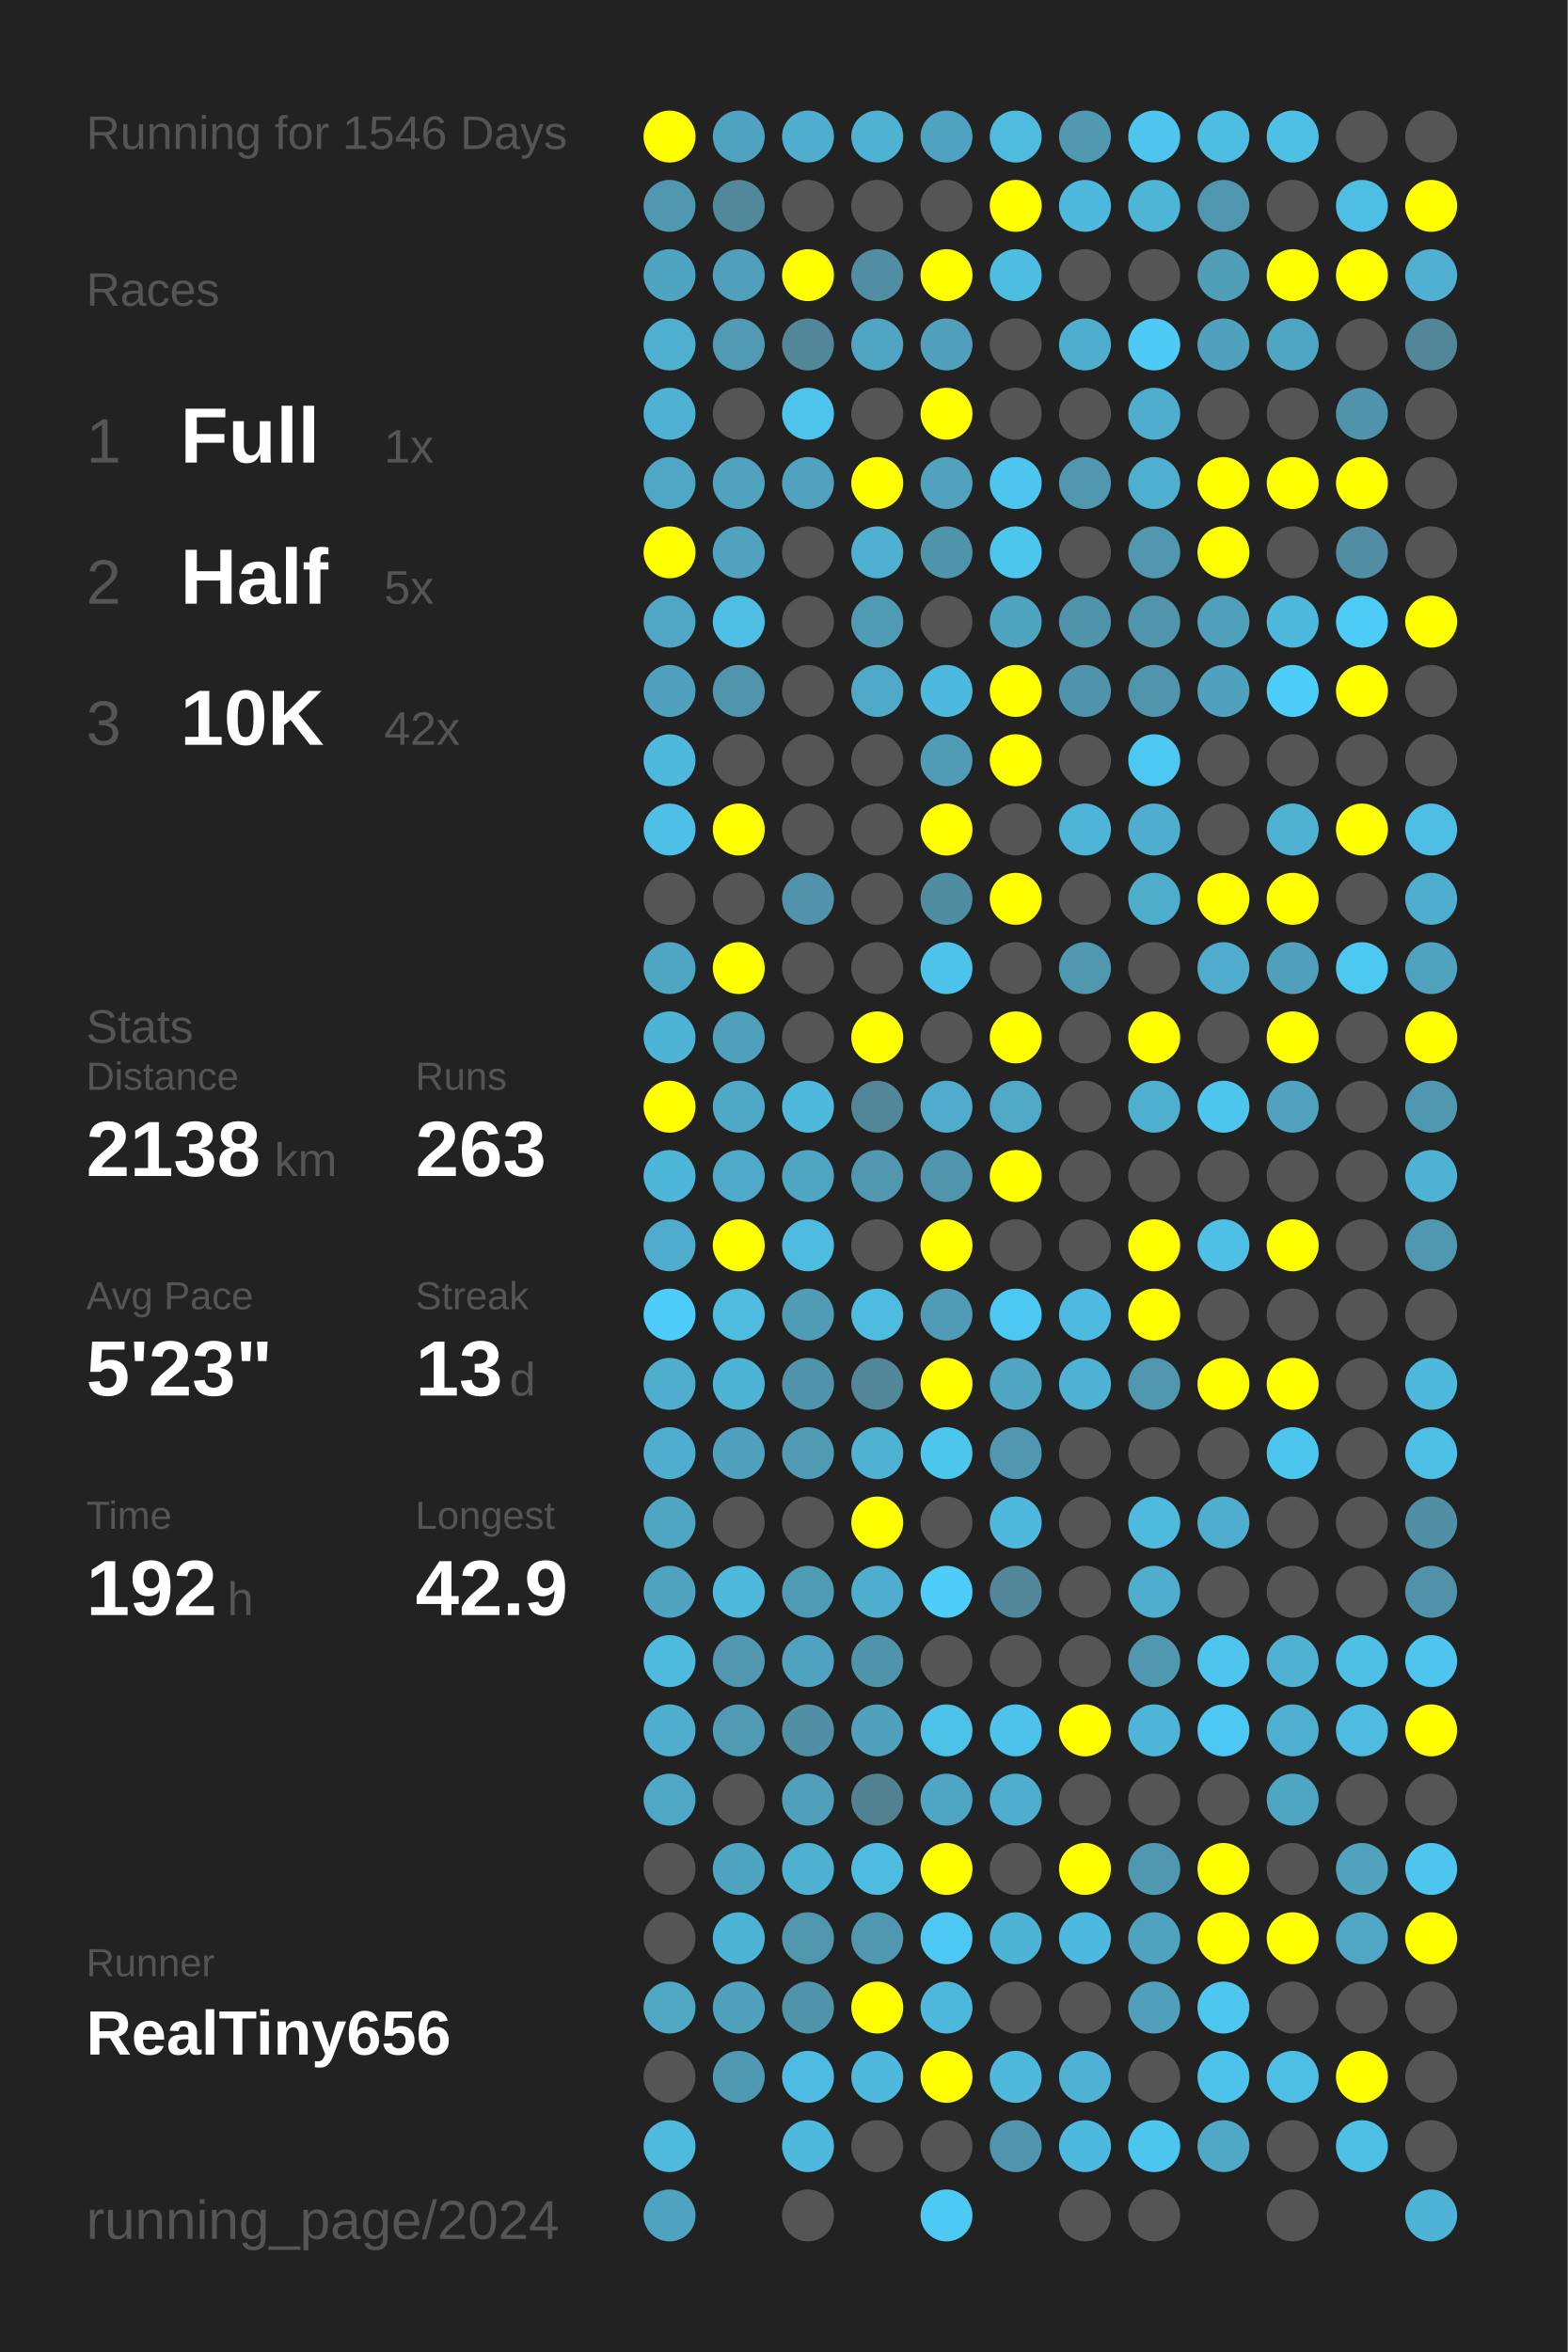
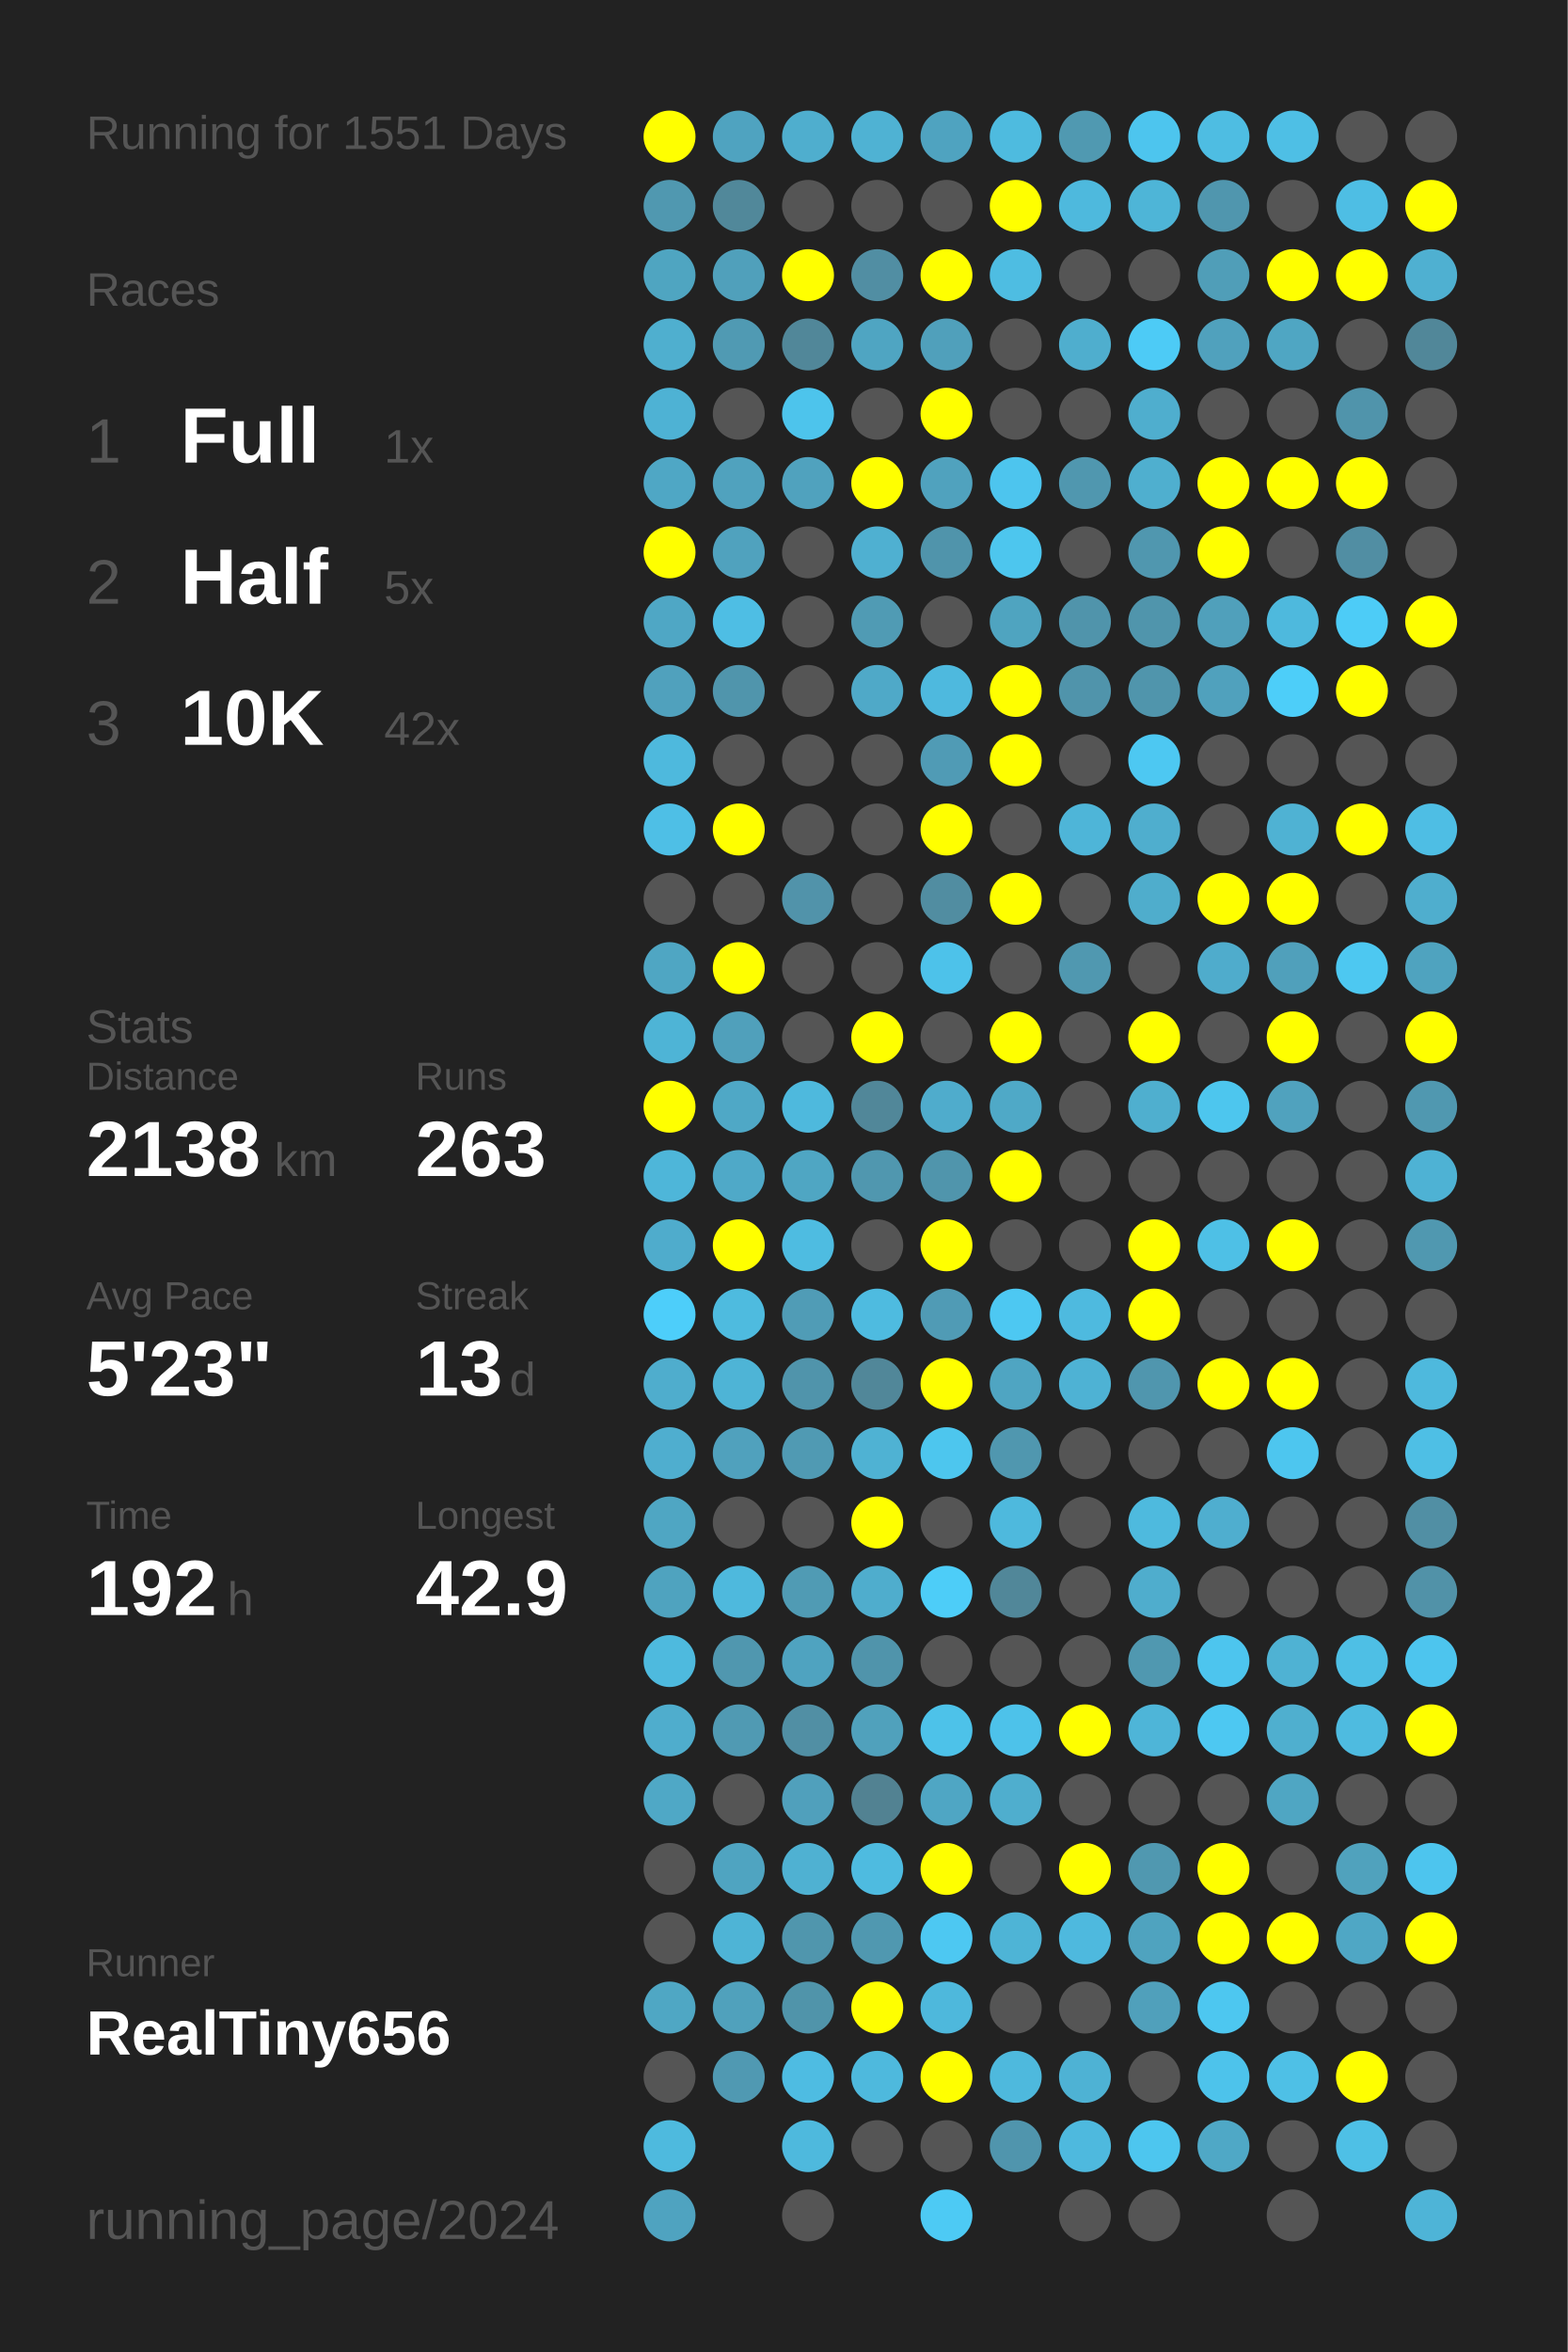
<svg xmlns="http://www.w3.org/2000/svg" baseProfile="full" height="300mm" version="1.1" viewBox="0,0,200,300" width="200mm">
  <defs />
  <rect fill="#222222" height="300" width="200" x="0" y="0" />
-   <text fill="#555555" style="font-size:6px; font-family:Arial;" x="11" y="19">Running for 1546 Days</text>
+   <text fill="#555555" style="font-size:6px; font-family:Arial;" x="11" y="19">Running for 1551 Days</text>
  <text fill="#555555" style="font-size:6px; font-family:Arial;" x="11" y="39">Races</text>
  <text fill="#555555" style="font-size:8px; font-family:Arial;" x="11" y="59">1</text>
  <text fill="#FFFFFF" style="font-size:10px; font-family:Arial; font-weight:bold;" x="23" y="59">Full</text>
  <text fill="#555555" style="font-size:6px; font-family:Arial;" x="49" y="59">1x</text>
  <text fill="#555555" style="font-size:8px; font-family:Arial;" x="11" y="77">2</text>
  <text fill="#FFFFFF" style="font-size:10px; font-family:Arial; font-weight:bold;" x="23" y="77">Half</text>
  <text fill="#555555" style="font-size:6px; font-family:Arial;" x="49" y="77">5x</text>
  <text fill="#555555" style="font-size:8px; font-family:Arial;" x="11" y="95">3</text>
  <text fill="#FFFFFF" style="font-size:10px; font-family:Arial; font-weight:bold;" x="23" y="95">10K</text>
  <text fill="#555555" style="font-size:6px; font-family:Arial;" x="49" y="95">42x</text>
  <text fill="#555555" style="font-size:6px; font-family:Arial;" x="11" y="133">Stats</text>
  <text fill="#555555" style="font-size:5px; font-family:Arial;" x="11" y="139">Distance</text>
  <text fill="#FFFFFF" style="font-size:10px; font-family:Arial; font-weight:bold;" x="11" y="150">2138</text>
  <text fill="#555555" style="font-size:6px; font-family:Arial;" x="35" y="150">km</text>
  <text fill="#555555" style="font-size:5px; font-family:Arial;" x="53" y="139">Runs</text>
  <text fill="#FFFFFF" style="font-size:10px; font-family:Arial; font-weight:bold;" x="53" y="150">263</text>
  <text fill="#555555" style="font-size:5px; font-family:Arial;" x="11" y="167">Avg Pace</text>
  <text fill="#FFFFFF" style="font-size:10px; font-family:Arial; font-weight:bold;" x="11" y="178">5'23"</text>
  <text fill="#555555" style="font-size:5px; font-family:Arial;" x="53" y="167">Streak</text>
  <text fill="#FFFFFF" style="font-size:10px; font-family:Arial; font-weight:bold;" x="53" y="178">13</text>
  <text fill="#555555" style="font-size:6px; font-family:Arial;" x="65" y="178">d</text>
  <text fill="#555555" style="font-size:5px; font-family:Arial;" x="11" y="195">Time</text>
  <text fill="#FFFFFF" style="font-size:10px; font-family:Arial; font-weight:bold;" x="11" y="206">192</text>
  <text fill="#555555" style="font-size:6px; font-family:Arial;" x="29" y="206">h</text>
  <text fill="#555555" style="font-size:5px; font-family:Arial;" x="53" y="195">Longest</text>
  <text fill="#FFFFFF" style="font-size:10px; font-family:Arial; font-weight:bold;" x="53" y="206">42.9</text>
  <text fill="#555555" style="font-size:5px; font-family:Arial;" x="11" y="252.065">Runner</text>
  <text fill="#FFFFFF" style="font-size:8px; font-family:Arial; font-weight:bold;" x="11" y="262.065">RealTiny656</text>
  <text fill="#555555" style="font-size:7px; font-family:Arial;" x="11" y="285.581">running_page/2024</text>
  <circle cx="85.417" cy="17.419" fill="#FFFF00" r="3.312" />
  <circle cx="85.417" cy="26.258" fill="#5098b0" r="3.312" />
  <circle cx="85.417" cy="35.097" fill="#4fa5c1" r="3.312" />
  <circle cx="85.417" cy="43.935" fill="#4fafcf" r="3.312" />
  <circle cx="85.417" cy="52.774" fill="#4eb2d4" r="3.312" />
  <circle cx="85.417" cy="61.613" fill="#4fa7c5" r="3.312" />
  <circle cx="85.417" cy="70.452" fill="#FFFF00" r="3.312" />
  <circle cx="85.417" cy="79.29" fill="#4fa7c5" r="3.312" />
  <circle cx="85.417" cy="88.129" fill="#50a1bd" r="3.312" />
  <circle cx="85.417" cy="96.968" fill="#4eb9dd" r="3.312" />
  <circle cx="85.417" cy="105.806" fill="#4ebfe6" r="3.312" />
  <circle cx="85.417" cy="114.645" fill="#555555" r="3.312" />
  <circle cx="85.417" cy="123.484" fill="#4fa6c3" r="3.312" />
  <circle cx="85.417" cy="132.323" fill="#4eb4d6" r="3.312" />
  <circle cx="85.417" cy="141.161" fill="#FFFF00" r="3.312" />
  <circle cx="85.417" cy="150" fill="#4eb6d9" r="3.312" />
  <circle cx="85.417" cy="158.839" fill="#4faccc" r="3.312" />
  <circle cx="85.417" cy="167.677" fill="#4dcefa" r="3.312" />
  <circle cx="85.417" cy="176.516" fill="#4fadcd" r="3.312" />
  <circle cx="85.417" cy="185.355" fill="#4faecf" r="3.312" />
  <circle cx="85.417" cy="194.194" fill="#4fa6c3" r="3.312" />
  <circle cx="85.417" cy="203.032" fill="#4fa3bf" r="3.312" />
  <circle cx="85.417" cy="211.871" fill="#4ebade" r="3.312" />
  <circle cx="85.417" cy="220.71" fill="#4fadcd" r="3.312" />
  <circle cx="85.417" cy="229.548" fill="#4fa8c6" r="3.312" />
  <circle cx="85.417" cy="238.387" fill="#555555" r="3.312" />
  <circle cx="85.417" cy="247.226" fill="#555555" r="3.312" />
  <circle cx="85.417" cy="256.065" fill="#4fa7c4" r="3.312" />
  <circle cx="85.417" cy="264.903" fill="#555555" r="3.312" />
  <circle cx="85.417" cy="273.742" fill="#4ebade" r="3.312" />
  <circle cx="85.417" cy="282.581" fill="#4fa3c0" r="3.312" />
  <circle cx="94.25" cy="17.419" fill="#4fa3c0" r="3.312" />
  <circle cx="94.25" cy="26.258" fill="#51889a" r="3.312" />
  <circle cx="94.25" cy="35.097" fill="#50a0bb" r="3.312" />
  <circle cx="94.25" cy="43.935" fill="#509ab3" r="3.312" />
  <circle cx="94.25" cy="52.774" fill="#555555" r="3.312" />
  <circle cx="94.25" cy="61.613" fill="#50a2be" r="3.312" />
  <circle cx="94.25" cy="70.452" fill="#50a2be" r="3.312" />
  <circle cx="94.25" cy="79.29" fill="#4ebee4" r="3.312" />
  <circle cx="94.25" cy="88.129" fill="#5095ac" r="3.312" />
  <circle cx="94.25" cy="96.968" fill="#555555" r="3.312" />
  <circle cx="94.25" cy="105.806" fill="#FFFF00" r="3.312" />
  <circle cx="94.25" cy="114.645" fill="#555555" r="3.312" />
  <circle cx="94.25" cy="123.484" fill="#FFFF00" r="3.312" />
  <circle cx="94.25" cy="132.323" fill="#50a0bb" r="3.312" />
  <circle cx="94.25" cy="141.161" fill="#4fa8c6" r="3.312" />
  <circle cx="94.25" cy="150" fill="#4fa9c8" r="3.312" />
  <circle cx="94.25" cy="158.839" fill="#FFFF00" r="3.312" />
  <circle cx="94.25" cy="167.677" fill="#4ebbdf" r="3.312" />
  <circle cx="94.25" cy="176.516" fill="#4eb4d6" r="3.312" />
  <circle cx="94.25" cy="185.355" fill="#50a1bd" r="3.312" />
  <circle cx="94.25" cy="194.194" fill="#555555" r="3.312" />
  <circle cx="94.25" cy="203.032" fill="#4eb9dd" r="3.312" />
  <circle cx="94.25" cy="211.871" fill="#5097af" r="3.312" />
  <circle cx="94.25" cy="220.71" fill="#509ab3" r="3.312" />
  <circle cx="94.25" cy="229.548" fill="#555555" r="3.312" />
  <circle cx="94.25" cy="238.387" fill="#4fa4c1" r="3.312" />
  <circle cx="94.25" cy="247.226" fill="#4eb4d6" r="3.312" />
  <circle cx="94.25" cy="256.065" fill="#50a1bc" r="3.312" />
  <circle cx="94.25" cy="264.903" fill="#5099b2" r="3.312" />
  <circle cx="103.083" cy="17.419" fill="#4faece" r="3.312" />
  <circle cx="103.083" cy="26.258" fill="#555555" r="3.312" />
  <circle cx="103.083" cy="35.097" fill="#FFFF00" r="3.312" />
  <circle cx="103.083" cy="43.935" fill="#518799" r="3.312" />
  <circle cx="103.083" cy="52.774" fill="#4dc4ec" r="3.312" />
  <circle cx="103.083" cy="61.613" fill="#50a2be" r="3.312" />
  <circle cx="103.083" cy="70.452" fill="#555555" r="3.312" />
  <circle cx="103.083" cy="79.29" fill="#555555" r="3.312" />
  <circle cx="103.083" cy="88.129" fill="#555555" r="3.312" />
  <circle cx="103.083" cy="96.968" fill="#555555" r="3.312" />
  <circle cx="103.083" cy="105.806" fill="#555555" r="3.312" />
  <circle cx="103.083" cy="114.645" fill="#5193aa" r="3.312" />
  <circle cx="103.083" cy="123.484" fill="#555555" r="3.312" />
  <circle cx="103.083" cy="132.323" fill="#555555" r="3.312" />
  <circle cx="103.083" cy="141.161" fill="#4eb9dd" r="3.312" />
  <circle cx="103.083" cy="150" fill="#4fa6c3" r="3.312" />
  <circle cx="103.083" cy="158.839" fill="#4ebce1" r="3.312" />
  <circle cx="103.083" cy="167.677" fill="#509cb6" r="3.312" />
  <circle cx="103.083" cy="176.516" fill="#5094ab" r="3.312" />
  <circle cx="103.083" cy="185.355" fill="#509ab3" r="3.312" />
  <circle cx="103.083" cy="194.194" fill="#555555" r="3.312" />
  <circle cx="103.083" cy="203.032" fill="#509bb4" r="3.312" />
  <circle cx="103.083" cy="211.871" fill="#4fa3c0" r="3.312" />
  <circle cx="103.083" cy="220.71" fill="#518fa4" r="3.312" />
  <circle cx="103.083" cy="229.548" fill="#50a0bc" r="3.312" />
  <circle cx="103.083" cy="238.387" fill="#4fb1d2" r="3.312" />
  <circle cx="103.083" cy="247.226" fill="#5096ad" r="3.312" />
  <circle cx="103.083" cy="256.065" fill="#5094aa" r="3.312" />
  <circle cx="103.083" cy="264.903" fill="#4ebce2" r="3.312" />
  <circle cx="103.083" cy="273.742" fill="#4eb9dd" r="3.312" />
  <circle cx="103.083" cy="282.581" fill="#555555" r="3.312" />
  <circle cx="111.917" cy="17.419" fill="#4fb2d3" r="3.312" />
  <circle cx="111.917" cy="26.258" fill="#555555" r="3.312" />
  <circle cx="111.917" cy="35.097" fill="#518ea3" r="3.312" />
  <circle cx="111.917" cy="43.935" fill="#4fa5c2" r="3.312" />
  <circle cx="111.917" cy="52.774" fill="#555555" r="3.312" />
  <circle cx="111.917" cy="61.613" fill="#FFFF00" r="3.312" />
  <circle cx="111.917" cy="70.452" fill="#4fb0d1" r="3.312" />
  <circle cx="111.917" cy="79.29" fill="#509bb4" r="3.312" />
  <circle cx="111.917" cy="88.129" fill="#4fa9c8" r="3.312" />
  <circle cx="111.917" cy="96.968" fill="#555555" r="3.312" />
  <circle cx="111.917" cy="105.806" fill="#555555" r="3.312" />
  <circle cx="111.917" cy="114.645" fill="#555555" r="3.312" />
  <circle cx="111.917" cy="123.484" fill="#555555" r="3.312" />
  <circle cx="111.917" cy="132.323" fill="#FFFF00" r="3.312" />
  <circle cx="111.917" cy="141.161" fill="#518799" r="3.312" />
  <circle cx="111.917" cy="150" fill="#5097af" r="3.312" />
  <circle cx="111.917" cy="158.839" fill="#555555" r="3.312" />
  <circle cx="111.917" cy="167.677" fill="#4ebbe0" r="3.312" />
  <circle cx="111.917" cy="176.516" fill="#518799" r="3.312" />
  <circle cx="111.917" cy="185.355" fill="#4fb2d3" r="3.312" />
  <circle cx="111.917" cy="194.194" fill="#FFFF00" r="3.312" />
  <circle cx="111.917" cy="203.032" fill="#4fadcd" r="3.312" />
  <circle cx="111.917" cy="211.871" fill="#5094ab" r="3.312" />
  <circle cx="111.917" cy="220.71" fill="#50a1bc" r="3.312" />
  <circle cx="111.917" cy="229.548" fill="#528292" r="3.312" />
  <circle cx="111.917" cy="238.387" fill="#4ebbe0" r="3.312" />
  <circle cx="111.917" cy="247.226" fill="#5098b0" r="3.312" />
  <circle cx="111.917" cy="256.065" fill="#FFFF00" r="3.312" />
  <circle cx="111.917" cy="264.903" fill="#4eb9dd" r="3.312" />
  <circle cx="111.917" cy="273.742" fill="#555555" r="3.312" />
  <circle cx="120.75" cy="17.419" fill="#4fa3c0" r="3.312" />
  <circle cx="120.75" cy="26.258" fill="#555555" r="3.312" />
  <circle cx="120.75" cy="35.097" fill="#FFFF00" r="3.312" />
  <circle cx="120.75" cy="43.935" fill="#50a0bb" r="3.312" />
  <circle cx="120.75" cy="52.774" fill="#FFFF00" r="3.312" />
  <circle cx="120.75" cy="61.613" fill="#50a2be" r="3.312" />
  <circle cx="120.75" cy="70.452" fill="#5094ab" r="3.312" />
  <circle cx="120.75" cy="79.29" fill="#555555" r="3.312" />
  <circle cx="120.75" cy="88.129" fill="#4eb9de" r="3.312" />
  <circle cx="120.75" cy="96.968" fill="#509bb5" r="3.312" />
  <circle cx="120.75" cy="105.806" fill="#FFFF00" r="3.312" />
  <circle cx="120.75" cy="114.645" fill="#518da1" r="3.312" />
  <circle cx="120.75" cy="123.484" fill="#4dc2ea" r="3.312" />
  <circle cx="120.75" cy="132.323" fill="#555555" r="3.312" />
  <circle cx="120.75" cy="141.161" fill="#4faccc" r="3.312" />
  <circle cx="120.75" cy="150" fill="#5095ac" r="3.312" />
  <circle cx="120.75" cy="158.839" fill="#FFFF00" r="3.312" />
  <circle cx="120.75" cy="167.677" fill="#509bb5" r="3.312" />
  <circle cx="120.75" cy="176.516" fill="#FFFF00" r="3.312" />
  <circle cx="120.75" cy="185.355" fill="#4dc6ee" r="3.312" />
  <circle cx="120.75" cy="194.194" fill="#555555" r="3.312" />
  <circle cx="120.75" cy="203.032" fill="#4dcdf8" r="3.312" />
  <circle cx="120.75" cy="211.871" fill="#555555" r="3.312" />
  <circle cx="120.75" cy="220.71" fill="#4dc2e9" r="3.312" />
  <circle cx="120.75" cy="229.548" fill="#4fa6c4" r="3.312" />
  <circle cx="120.75" cy="238.387" fill="#FFFF00" r="3.312" />
  <circle cx="120.75" cy="247.226" fill="#4dc8f2" r="3.312" />
  <circle cx="120.75" cy="256.065" fill="#4eb8dc" r="3.312" />
  <circle cx="120.75" cy="264.903" fill="#FFFF00" r="3.312" />
  <circle cx="120.75" cy="273.742" fill="#555555" r="3.312" />
  <circle cx="120.75" cy="282.581" fill="#4dcaf4" r="3.312" />
  <circle cx="129.583" cy="17.419" fill="#4ebbdf" r="3.312" />
  <circle cx="129.583" cy="26.258" fill="#FFFF00" r="3.312" />
  <circle cx="129.583" cy="35.097" fill="#4ebde2" r="3.312" />
  <circle cx="129.583" cy="43.935" fill="#555555" r="3.312" />
  <circle cx="129.583" cy="52.774" fill="#555555" r="3.312" />
  <circle cx="129.583" cy="61.613" fill="#4dc5ee" r="3.312" />
  <circle cx="129.583" cy="70.452" fill="#4dc6ee" r="3.312" />
  <circle cx="129.583" cy="79.29" fill="#4fa4c0" r="3.312" />
  <circle cx="129.583" cy="88.129" fill="#FFFF00" r="3.312" />
  <circle cx="129.583" cy="96.968" fill="#FFFF00" r="3.312" />
  <circle cx="129.583" cy="105.806" fill="#555555" r="3.312" />
  <circle cx="129.583" cy="114.645" fill="#FFFF00" r="3.312" />
  <circle cx="129.583" cy="123.484" fill="#555555" r="3.312" />
  <circle cx="129.583" cy="132.323" fill="#FFFF00" r="3.312" />
  <circle cx="129.583" cy="141.161" fill="#4fa9c7" r="3.312" />
  <circle cx="129.583" cy="150" fill="#FFFF00" r="3.312" />
  <circle cx="129.583" cy="158.839" fill="#555555" r="3.312" />
  <circle cx="129.583" cy="167.677" fill="#4dc8f2" r="3.312" />
  <circle cx="129.583" cy="176.516" fill="#4fa5c2" r="3.312" />
  <circle cx="129.583" cy="185.355" fill="#5097af" r="3.312" />
  <circle cx="129.583" cy="194.194" fill="#4eb9dd" r="3.312" />
  <circle cx="129.583" cy="203.032" fill="#518799" r="3.312" />
  <circle cx="129.583" cy="211.871" fill="#555555" r="3.312" />
  <circle cx="129.583" cy="220.71" fill="#4dc2ea" r="3.312" />
  <circle cx="129.583" cy="229.548" fill="#4faece" r="3.312" />
  <circle cx="129.583" cy="238.387" fill="#555555" r="3.312" />
  <circle cx="129.583" cy="247.226" fill="#4eb4d6" r="3.312" />
  <circle cx="129.583" cy="256.065" fill="#555555" r="3.312" />
  <circle cx="129.583" cy="264.903" fill="#4eb9dd" r="3.312" />
  <circle cx="129.583" cy="273.742" fill="#5095ad" r="3.312" />
  <circle cx="138.417" cy="17.419" fill="#5099b1" r="3.312" />
  <circle cx="138.417" cy="26.258" fill="#4eb9dd" r="3.312" />
  <circle cx="138.417" cy="35.097" fill="#555555" r="3.312" />
  <circle cx="138.417" cy="43.935" fill="#4faece" r="3.312" />
  <circle cx="138.417" cy="52.774" fill="#555555" r="3.312" />
  <circle cx="138.417" cy="61.613" fill="#5097af" r="3.312" />
  <circle cx="138.417" cy="70.452" fill="#555555" r="3.312" />
  <circle cx="138.417" cy="79.29" fill="#5094ab" r="3.312" />
  <circle cx="138.417" cy="88.129" fill="#5094ab" r="3.312" />
  <circle cx="138.417" cy="96.968" fill="#555555" r="3.312" />
  <circle cx="138.417" cy="105.806" fill="#4eb5d8" r="3.312" />
  <circle cx="138.417" cy="114.645" fill="#555555" r="3.312" />
  <circle cx="138.417" cy="123.484" fill="#5098b0" r="3.312" />
  <circle cx="138.417" cy="132.323" fill="#555555" r="3.312" />
  <circle cx="138.417" cy="141.161" fill="#555555" r="3.312" />
  <circle cx="138.417" cy="150" fill="#555555" r="3.312" />
  <circle cx="138.417" cy="158.839" fill="#555555" r="3.312" />
  <circle cx="138.417" cy="167.677" fill="#4ebadf" r="3.312" />
  <circle cx="138.417" cy="176.516" fill="#4eb2d4" r="3.312" />
  <circle cx="138.417" cy="185.355" fill="#555555" r="3.312" />
  <circle cx="138.417" cy="194.194" fill="#555555" r="3.312" />
  <circle cx="138.417" cy="203.032" fill="#555555" r="3.312" />
  <circle cx="138.417" cy="211.871" fill="#555555" r="3.312" />
  <circle cx="138.417" cy="220.71" fill="#FFFF00" r="3.312" />
  <circle cx="138.417" cy="229.548" fill="#555555" r="3.312" />
  <circle cx="138.417" cy="238.387" fill="#FFFF00" r="3.312" />
  <circle cx="138.417" cy="247.226" fill="#4eb9de" r="3.312" />
  <circle cx="138.417" cy="256.065" fill="#555555" r="3.312" />
  <circle cx="138.417" cy="264.903" fill="#4eb2d4" r="3.312" />
  <circle cx="138.417" cy="273.742" fill="#4eb9de" r="3.312" />
  <circle cx="138.417" cy="282.581" fill="#555555" r="3.312" />
  <circle cx="147.25" cy="17.419" fill="#4dc5ee" r="3.312" />
  <circle cx="147.25" cy="26.258" fill="#4eb5d7" r="3.312" />
  <circle cx="147.25" cy="35.097" fill="#555555" r="3.312" />
  <circle cx="147.25" cy="43.935" fill="#4dcbf6" r="3.312" />
  <circle cx="147.25" cy="52.774" fill="#4faece" r="3.312" />
  <circle cx="147.25" cy="61.613" fill="#4fafcf" r="3.312" />
  <circle cx="147.25" cy="70.452" fill="#5097af" r="3.312" />
  <circle cx="147.25" cy="79.29" fill="#5095ac" r="3.312" />
  <circle cx="147.25" cy="88.129" fill="#5095ac" r="3.312" />
  <circle cx="147.25" cy="96.968" fill="#4dc8f2" r="3.312" />
  <circle cx="147.25" cy="105.806" fill="#4faece" r="3.312" />
  <circle cx="147.25" cy="114.645" fill="#4fadcc" r="3.312" />
  <circle cx="147.25" cy="123.484" fill="#555555" r="3.312" />
  <circle cx="147.25" cy="132.323" fill="#FFFF00" r="3.312" />
  <circle cx="147.25" cy="141.161" fill="#4fafcf" r="3.312" />
  <circle cx="147.25" cy="150" fill="#555555" r="3.312" />
  <circle cx="147.25" cy="158.839" fill="#FFFF00" r="3.312" />
  <circle cx="147.25" cy="167.677" fill="#FFFF00" r="3.312" />
  <circle cx="147.25" cy="176.516" fill="#5096ae" r="3.312" />
  <circle cx="147.25" cy="185.355" fill="#555555" r="3.312" />
  <circle cx="147.25" cy="194.194" fill="#4ebade" r="3.312" />
  <circle cx="147.25" cy="203.032" fill="#4fadcd" r="3.312" />
  <circle cx="147.25" cy="211.871" fill="#5098b0" r="3.312" />
  <circle cx="147.25" cy="220.71" fill="#4eb5d8" r="3.312" />
  <circle cx="147.25" cy="229.548" fill="#555555" r="3.312" />
  <circle cx="147.25" cy="238.387" fill="#5098b0" r="3.312" />
  <circle cx="147.25" cy="247.226" fill="#4fa3bf" r="3.312" />
  <circle cx="147.25" cy="256.065" fill="#50a0bb" r="3.312" />
  <circle cx="147.25" cy="264.903" fill="#555555" r="3.312" />
  <circle cx="147.25" cy="273.742" fill="#4dc6ef" r="3.312" />
  <circle cx="147.25" cy="282.581" fill="#555555" r="3.312" />
  <circle cx="156.083" cy="17.419" fill="#4ebde2" r="3.312" />
  <circle cx="156.083" cy="26.258" fill="#5096ae" r="3.312" />
  <circle cx="156.083" cy="35.097" fill="#509eb8" r="3.312" />
  <circle cx="156.083" cy="43.935" fill="#50a1bd" r="3.312" />
  <circle cx="156.083" cy="52.774" fill="#555555" r="3.312" />
  <circle cx="156.083" cy="61.613" fill="#FFFF00" r="3.312" />
  <circle cx="156.083" cy="70.452" fill="#FFFF00" r="3.312" />
  <circle cx="156.083" cy="79.29" fill="#50a0bb" r="3.312" />
  <circle cx="156.083" cy="88.129" fill="#50a1bd" r="3.312" />
  <circle cx="156.083" cy="96.968" fill="#555555" r="3.312" />
  <circle cx="156.083" cy="105.806" fill="#555555" r="3.312" />
  <circle cx="156.083" cy="114.645" fill="#FFFF00" r="3.312" />
  <circle cx="156.083" cy="123.484" fill="#4faccc" r="3.312" />
  <circle cx="156.083" cy="132.323" fill="#555555" r="3.312" />
  <circle cx="156.083" cy="141.161" fill="#4dc6ee" r="3.312" />
  <circle cx="156.083" cy="150" fill="#555555" r="3.312" />
  <circle cx="156.083" cy="158.839" fill="#4ec0e6" r="3.312" />
  <circle cx="156.083" cy="167.677" fill="#555555" r="3.312" />
  <circle cx="156.083" cy="176.516" fill="#FFFF00" r="3.312" />
  <circle cx="156.083" cy="185.355" fill="#555555" r="3.312" />
  <circle cx="156.083" cy="194.194" fill="#4faecf" r="3.312" />
  <circle cx="156.083" cy="203.032" fill="#555555" r="3.312" />
  <circle cx="156.083" cy="211.871" fill="#4dc5ee" r="3.312" />
  <circle cx="156.083" cy="220.71" fill="#4dc8f2" r="3.312" />
  <circle cx="156.083" cy="229.548" fill="#555555" r="3.312" />
  <circle cx="156.083" cy="238.387" fill="#FFFF00" r="3.312" />
  <circle cx="156.083" cy="247.226" fill="#FFFF00" r="3.312" />
  <circle cx="156.083" cy="256.065" fill="#4dc7f0" r="3.312" />
  <circle cx="156.083" cy="264.903" fill="#4dc3eb" r="3.312" />
  <circle cx="156.083" cy="273.742" fill="#4fa8c6" r="3.312" />
  <circle cx="164.917" cy="17.419" fill="#4ebfe5" r="3.312" />
  <circle cx="164.917" cy="26.258" fill="#555555" r="3.312" />
  <circle cx="164.917" cy="35.097" fill="#FFFF00" r="3.312" />
  <circle cx="164.917" cy="43.935" fill="#4fa6c3" r="3.312" />
  <circle cx="164.917" cy="52.774" fill="#555555" r="3.312" />
  <circle cx="164.917" cy="61.613" fill="#FFFF00" r="3.312" />
  <circle cx="164.917" cy="70.452" fill="#555555" r="3.312" />
  <circle cx="164.917" cy="79.29" fill="#4eb9dd" r="3.312" />
  <circle cx="164.917" cy="88.129" fill="#4dcef9" r="3.312" />
  <circle cx="164.917" cy="96.968" fill="#555555" r="3.312" />
  <circle cx="164.917" cy="105.806" fill="#4fb2d3" r="3.312" />
  <circle cx="164.917" cy="114.645" fill="#FFFF00" r="3.312" />
  <circle cx="164.917" cy="123.484" fill="#50a0bb" r="3.312" />
  <circle cx="164.917" cy="132.323" fill="#FFFF00" r="3.312" />
  <circle cx="164.917" cy="141.161" fill="#50a2be" r="3.312" />
  <circle cx="164.917" cy="150" fill="#555555" r="3.312" />
  <circle cx="164.917" cy="158.839" fill="#FFFF00" r="3.312" />
  <circle cx="164.917" cy="167.677" fill="#555555" r="3.312" />
  <circle cx="164.917" cy="176.516" fill="#FFFF00" r="3.312" />
  <circle cx="164.917" cy="185.355" fill="#4dc6ef" r="3.312" />
  <circle cx="164.917" cy="194.194" fill="#555555" r="3.312" />
  <circle cx="164.917" cy="203.032" fill="#555555" r="3.312" />
  <circle cx="164.917" cy="211.871" fill="#4fb2d3" r="3.312" />
  <circle cx="164.917" cy="220.71" fill="#4fafcf" r="3.312" />
  <circle cx="164.917" cy="229.548" fill="#4fa6c3" r="3.312" />
  <circle cx="164.917" cy="238.387" fill="#555555" r="3.312" />
  <circle cx="164.917" cy="247.226" fill="#FFFF00" r="3.312" />
  <circle cx="164.917" cy="256.065" fill="#555555" r="3.312" />
  <circle cx="164.917" cy="264.903" fill="#4ec0e6" r="3.312" />
  <circle cx="164.917" cy="273.742" fill="#555555" r="3.312" />
  <circle cx="164.917" cy="282.581" fill="#555555" r="3.312" />
  <circle cx="173.75" cy="17.419" fill="#555555" r="3.312" />
  <circle cx="173.75" cy="26.258" fill="#4ebee4" r="3.312" />
  <circle cx="173.75" cy="35.097" fill="#FFFF00" r="3.312" />
  <circle cx="173.75" cy="43.935" fill="#555555" r="3.312" />
  <circle cx="173.75" cy="52.774" fill="#5094ab" r="3.312" />
  <circle cx="173.75" cy="61.613" fill="#FFFF00" r="3.312" />
  <circle cx="173.75" cy="70.452" fill="#518ea3" r="3.312" />
  <circle cx="173.75" cy="79.29" fill="#4dccf7" r="3.312" />
  <circle cx="173.75" cy="88.129" fill="#FFFF00" r="3.312" />
  <circle cx="173.75" cy="96.968" fill="#555555" r="3.312" />
  <circle cx="173.75" cy="105.806" fill="#FFFF00" r="3.312" />
  <circle cx="173.75" cy="114.645" fill="#555555" r="3.312" />
  <circle cx="173.75" cy="123.484" fill="#4dc8f1" r="3.312" />
  <circle cx="173.75" cy="132.323" fill="#555555" r="3.312" />
  <circle cx="173.75" cy="141.161" fill="#555555" r="3.312" />
  <circle cx="173.75" cy="150" fill="#555555" r="3.312" />
  <circle cx="173.75" cy="158.839" fill="#555555" r="3.312" />
  <circle cx="173.75" cy="167.677" fill="#555555" r="3.312" />
  <circle cx="173.75" cy="176.516" fill="#555555" r="3.312" />
  <circle cx="173.75" cy="185.355" fill="#555555" r="3.312" />
  <circle cx="173.75" cy="194.194" fill="#555555" r="3.312" />
  <circle cx="173.75" cy="203.032" fill="#555555" r="3.312" />
  <circle cx="173.75" cy="211.871" fill="#4ebfe5" r="3.312" />
  <circle cx="173.75" cy="220.71" fill="#4ebbe0" r="3.312" />
  <circle cx="173.75" cy="229.548" fill="#555555" r="3.312" />
  <circle cx="173.75" cy="238.387" fill="#50a2bd" r="3.312" />
  <circle cx="173.75" cy="247.226" fill="#4fa7c5" r="3.312" />
  <circle cx="173.75" cy="256.065" fill="#555555" r="3.312" />
  <circle cx="173.75" cy="264.903" fill="#FFFF00" r="3.312" />
  <circle cx="173.75" cy="273.742" fill="#4ec0e6" r="3.312" />
  <circle cx="182.583" cy="17.419" fill="#555555" r="3.312" />
  <circle cx="182.583" cy="26.258" fill="#FFFF00" r="3.312" />
  <circle cx="182.583" cy="35.097" fill="#4fb0d1" r="3.312" />
  <circle cx="182.583" cy="43.935" fill="#518799" r="3.312" />
  <circle cx="182.583" cy="52.774" fill="#555555" r="3.312" />
  <circle cx="182.583" cy="61.613" fill="#555555" r="3.312" />
  <circle cx="182.583" cy="70.452" fill="#555555" r="3.312" />
  <circle cx="182.583" cy="79.29" fill="#FFFF00" r="3.312" />
  <circle cx="182.583" cy="88.129" fill="#555555" r="3.312" />
  <circle cx="182.583" cy="96.968" fill="#555555" r="3.312" />
  <circle cx="182.583" cy="105.806" fill="#4ebee4" r="3.312" />
  <circle cx="182.583" cy="114.645" fill="#4faece" r="3.312" />
  <circle cx="182.583" cy="123.484" fill="#4fa3bf" r="3.312" />
  <circle cx="182.583" cy="132.323" fill="#FFFF00" r="3.312" />
  <circle cx="182.583" cy="141.161" fill="#5098b0" r="3.312" />
  <circle cx="182.583" cy="150" fill="#4eb2d4" r="3.312" />
  <circle cx="182.583" cy="158.839" fill="#5098b0" r="3.312" />
  <circle cx="182.583" cy="167.677" fill="#555555" r="3.312" />
  <circle cx="182.583" cy="176.516" fill="#4eb9dd" r="3.312" />
  <circle cx="182.583" cy="185.355" fill="#4ebfe5" r="3.312" />
  <circle cx="182.583" cy="194.194" fill="#518fa4" r="3.312" />
  <circle cx="182.583" cy="203.032" fill="#5192a8" r="3.312" />
  <circle cx="182.583" cy="211.871" fill="#4dc5ee" r="3.312" />
  <circle cx="182.583" cy="220.71" fill="#FFFF00" r="3.312" />
  <circle cx="182.583" cy="229.548" fill="#555555" r="3.312" />
  <circle cx="182.583" cy="238.387" fill="#4dc5ee" r="3.312" />
  <circle cx="182.583" cy="247.226" fill="#FFFF00" r="3.312" />
  <circle cx="182.583" cy="256.065" fill="#555555" r="3.312" />
  <circle cx="182.583" cy="264.903" fill="#555555" r="3.312" />
  <circle cx="182.583" cy="273.742" fill="#555555" r="3.312" />
  <circle cx="182.583" cy="282.581" fill="#4eb4d7" r="3.312" />
</svg>
